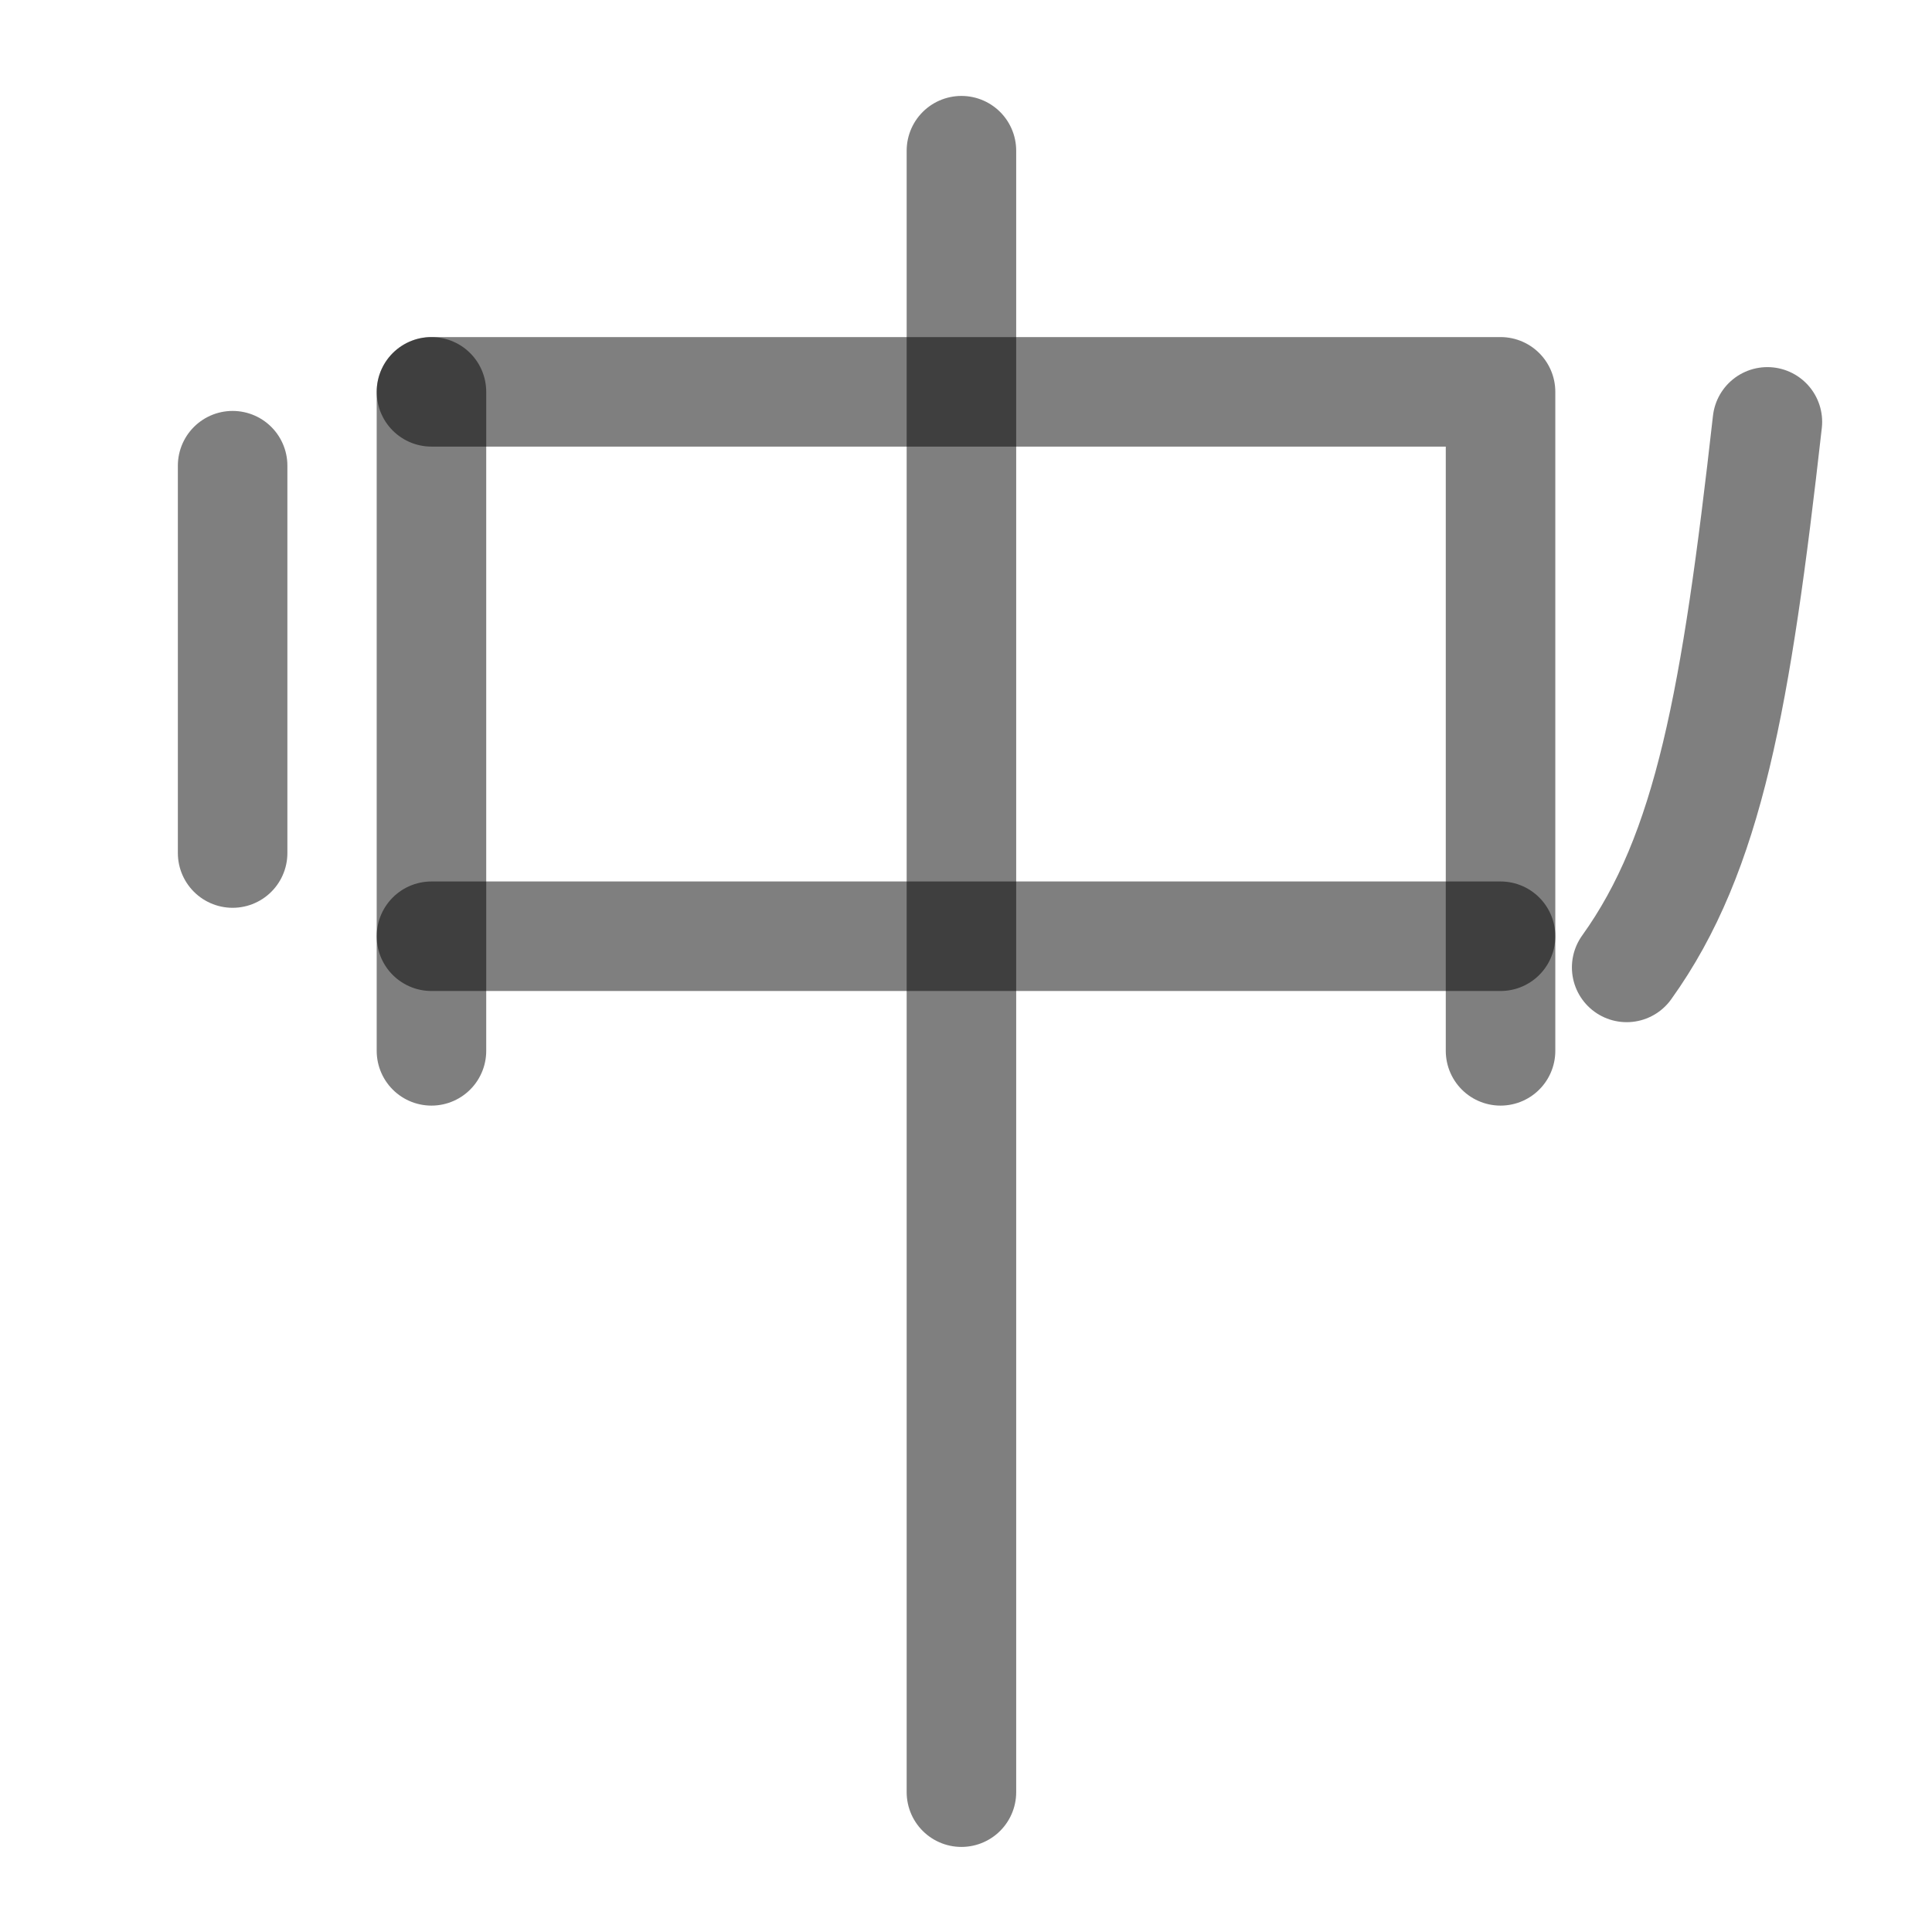
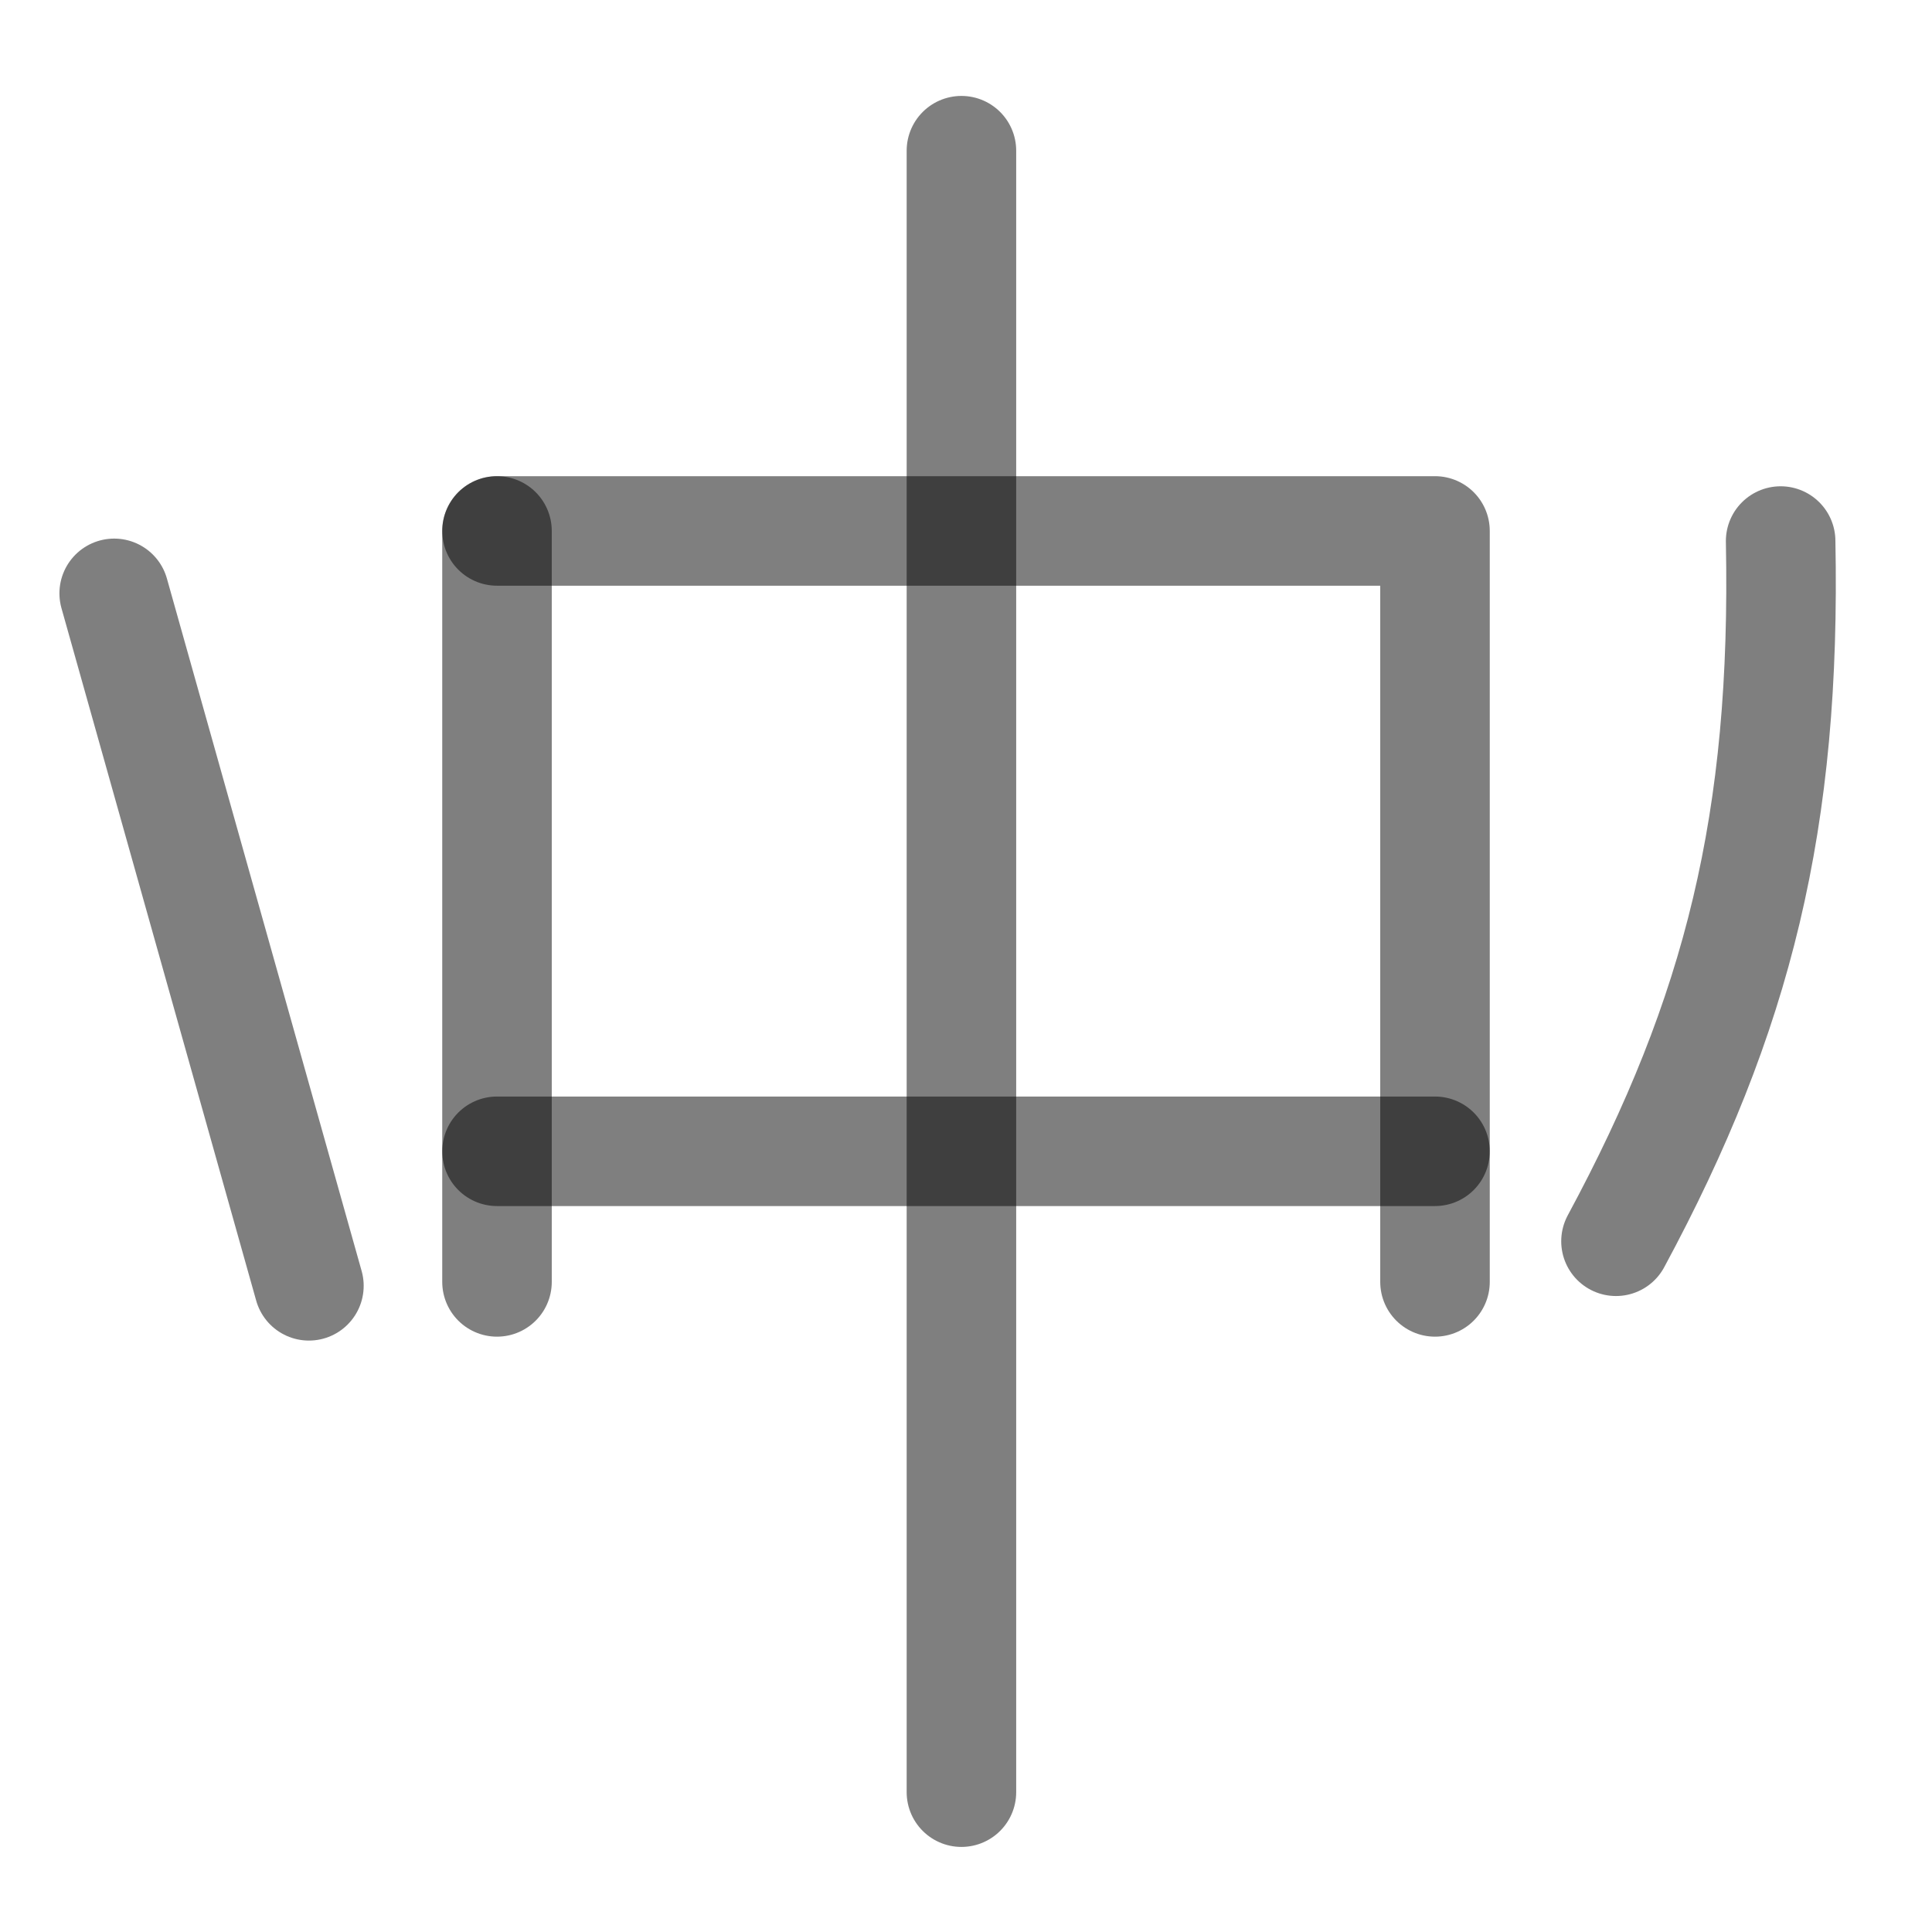
- <svg xmlns="http://www.w3.org/2000/svg" width="1000" height="1000" viewBox="0 0 264.583 264.583" version="1.1" id="svg5">
+ <svg xmlns="http://www.w3.org/2000/svg" width="1000" height="1000" viewBox="0 0 264.583 264.583" version="1.1" id="svg5" xml:space="preserve">
  <defs id="defs2" />
-   <path style="fill:#000000;fill-opacity:1;stroke:#000000;stroke-width:15;stroke-linecap:round;stroke-linejoin:round;stroke-dasharray:none;stroke-opacity:0.5" d="M 59.087,128.215 H 205.496" id="path1309" />
-   <path style="fill:none;fill-opacity:1;stroke:#000000;stroke-width:15;stroke-linecap:round;stroke-linejoin:round;stroke-dasharray:none;stroke-opacity:0.5" d="M 59.087,53.661 H 205.496 v 90.25" id="path40541" />
-   <path style="fill:#000000;stroke:#000000;stroke-width:15;stroke-linecap:round;stroke-linejoin:round;stroke-dasharray:none;stroke-opacity:0.5" d="M 59.087,53.661 V 143.911" id="path40543" />
+   <path style="fill:#000000;fill-opacity:1;stroke:#000000;stroke-width:15;stroke-linecap:round;stroke-linejoin:round;stroke-dasharray:none;stroke-opacity:0.5" d="M 68.063,157.667 H 196.52" id="path1309" />
+   <path style="fill:none;fill-opacity:1;stroke:#000000;stroke-width:15;stroke-linecap:round;stroke-linejoin:round;stroke-dasharray:none;stroke-opacity:0.5" d="M 68.063,72.711 H 196.52 V 175.553" id="path40541" />
+   <path style="fill:#000000;stroke:#000000;stroke-width:15;stroke-linecap:round;stroke-linejoin:round;stroke-dasharray:none;stroke-opacity:0.5" d="M 68.063,72.711 V 175.553" id="path40543" />
  <path style="fill:none;fill-opacity:1;stroke:#000000;stroke-width:15;stroke-linecap:round;stroke-linejoin:round;stroke-dasharray:none;stroke-opacity:0.5" d="M 131.665,20.637 V 245.432" id="path1518-2" />
-   <path style="fill:none;stroke:#000000;stroke-width:15;stroke-linecap:round;stroke-linejoin:round;stroke-opacity:0.5" d="M 31.857,63.775 V 116.821" id="path1314" />
-   <path style="fill:none;stroke:#000000;stroke-width:15;stroke-linecap:round;stroke-linejoin:round;stroke-opacity:0.5" d="M 242.04,57.775 C 237.774,95.634 234.054,116.763 222.769,132.484" id="path1924" />
+   <path style="opacity:1;fill:#f4eed7;stroke:#000000;stroke-width:15;stroke-linecap:round;stroke-dasharray:none;stroke-opacity:0.502;paint-order:markers stroke fill" d="M 15.638,81.259 42.305,176.089" id="path1" />
+   <path style="opacity:1;fill:none;stroke:#000000;stroke-width:15;stroke-linecap:round;stroke-dasharray:none;stroke-opacity:0.502;paint-order:markers stroke fill" d="m 243.854,74.095 c 0.75,38.219 -5.76,64.745 -22.548,95.893" id="path2" />
</svg>
